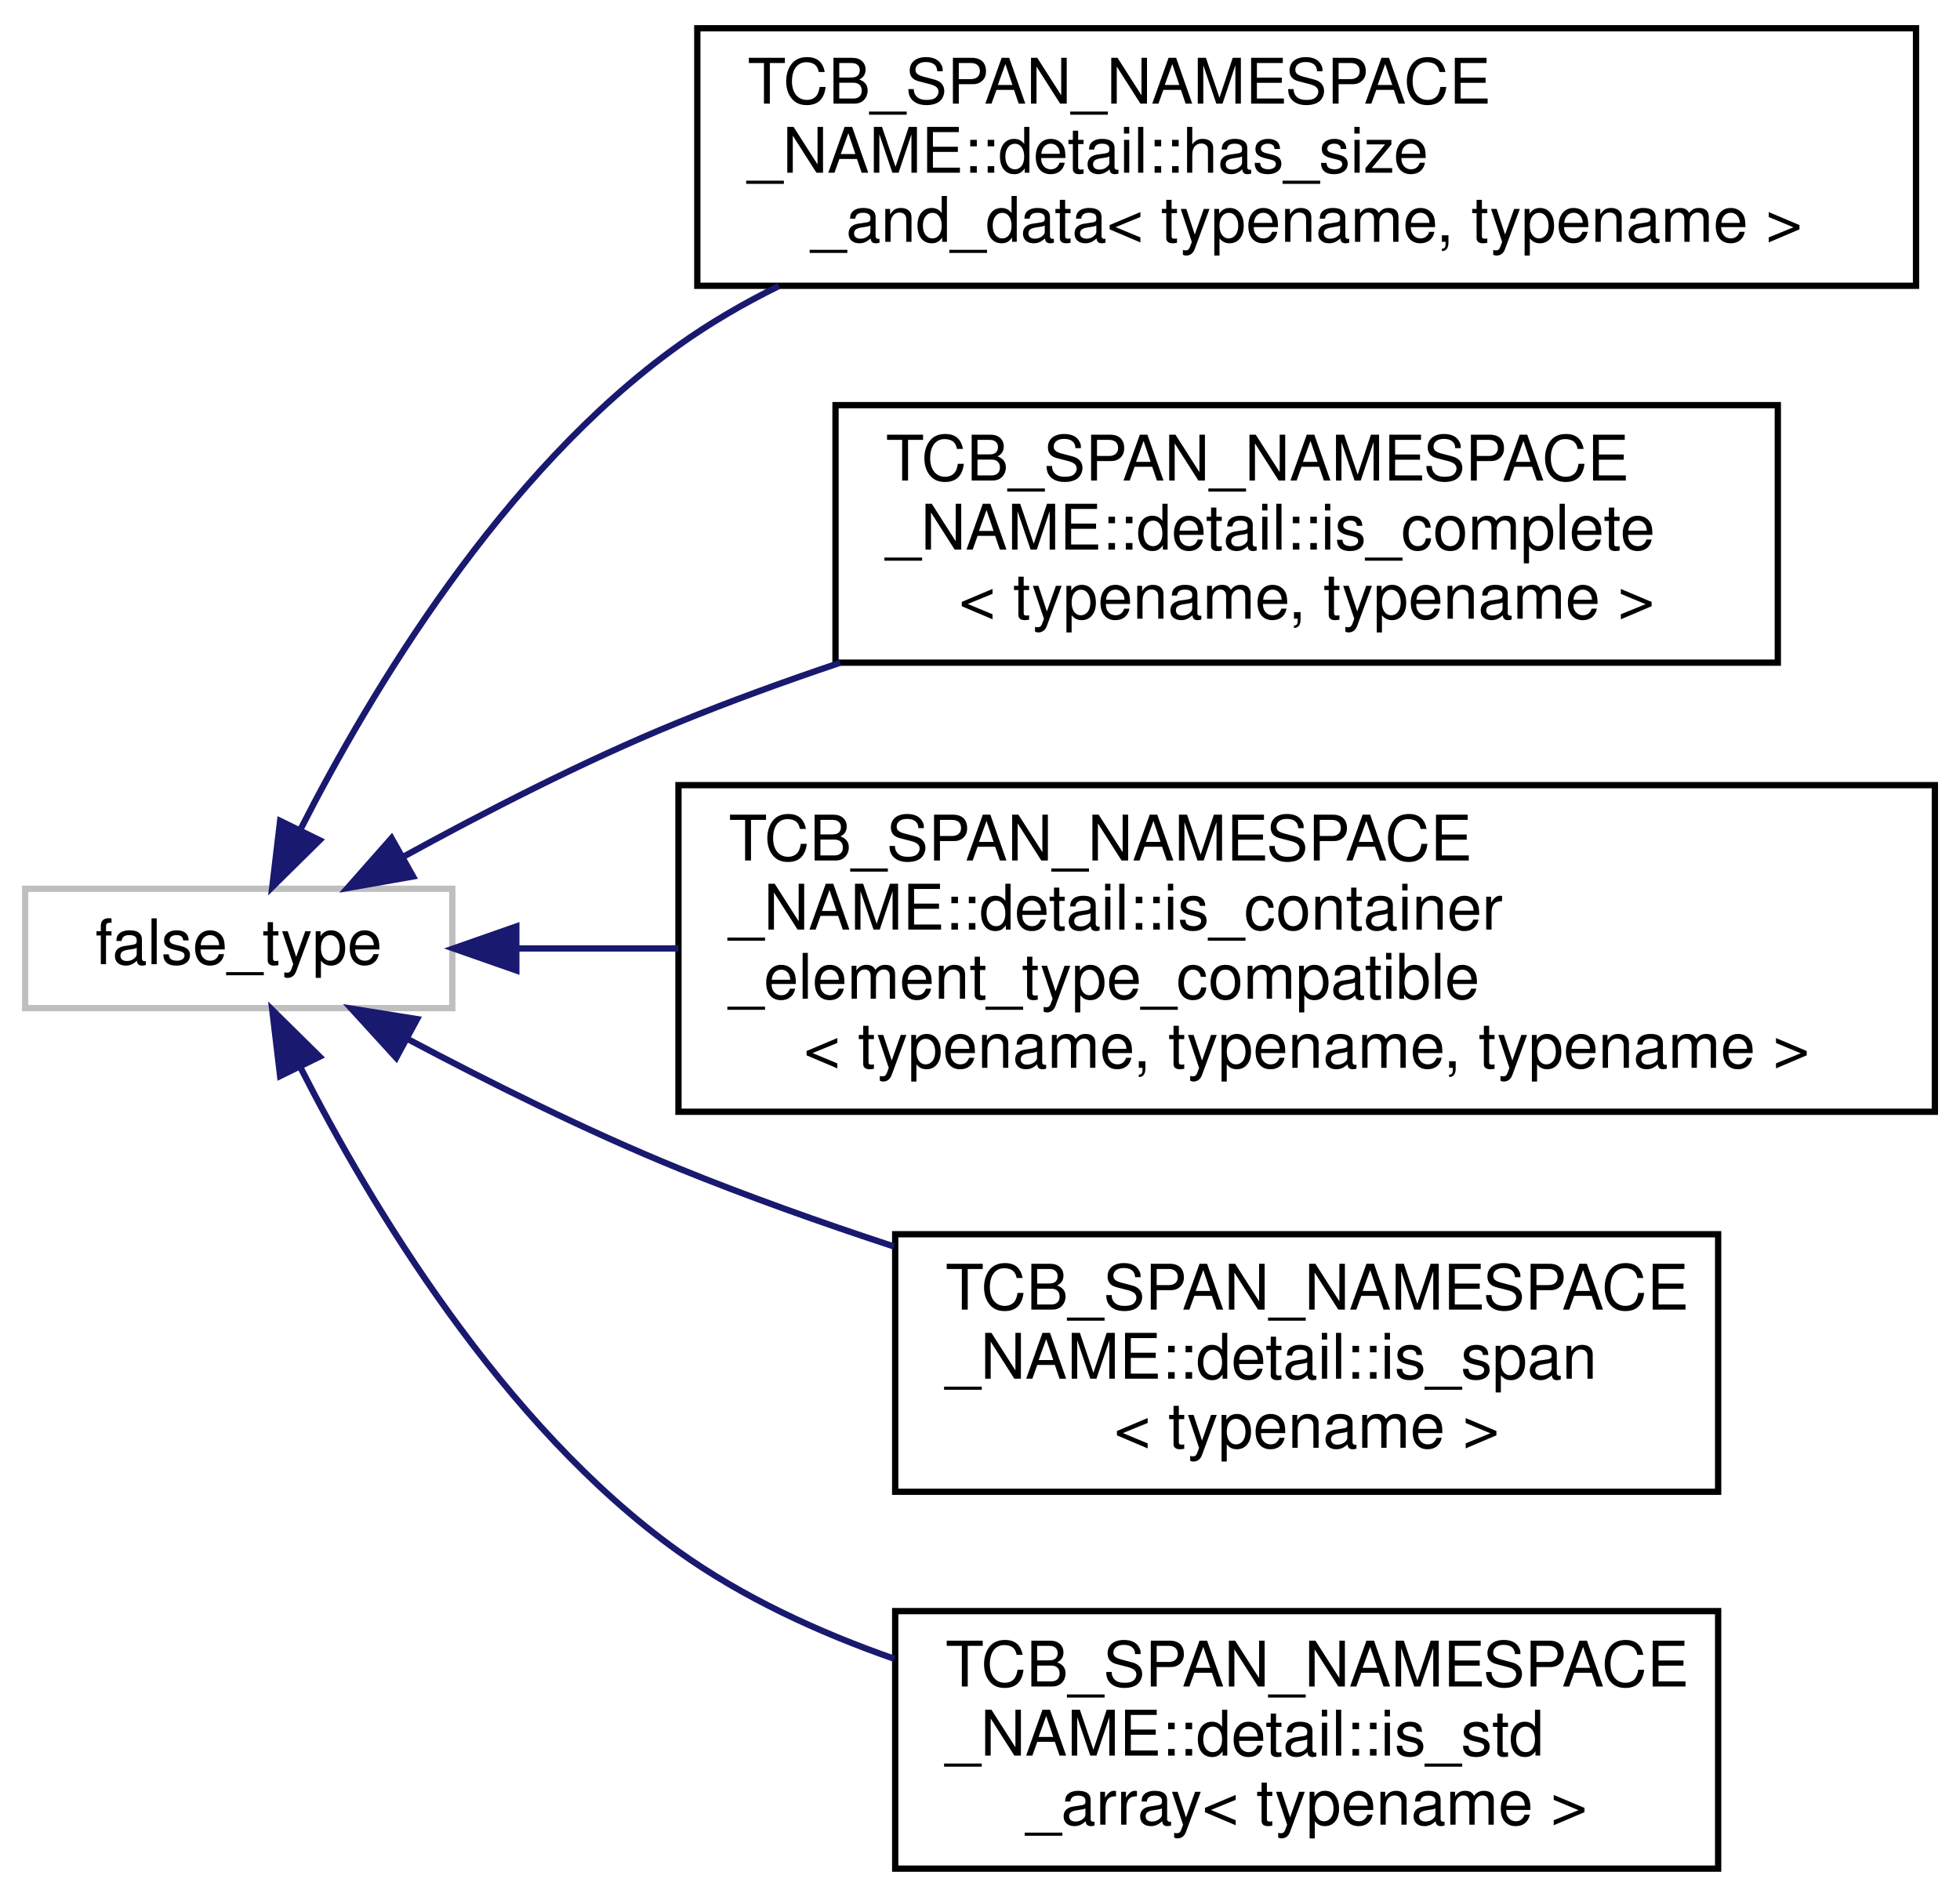
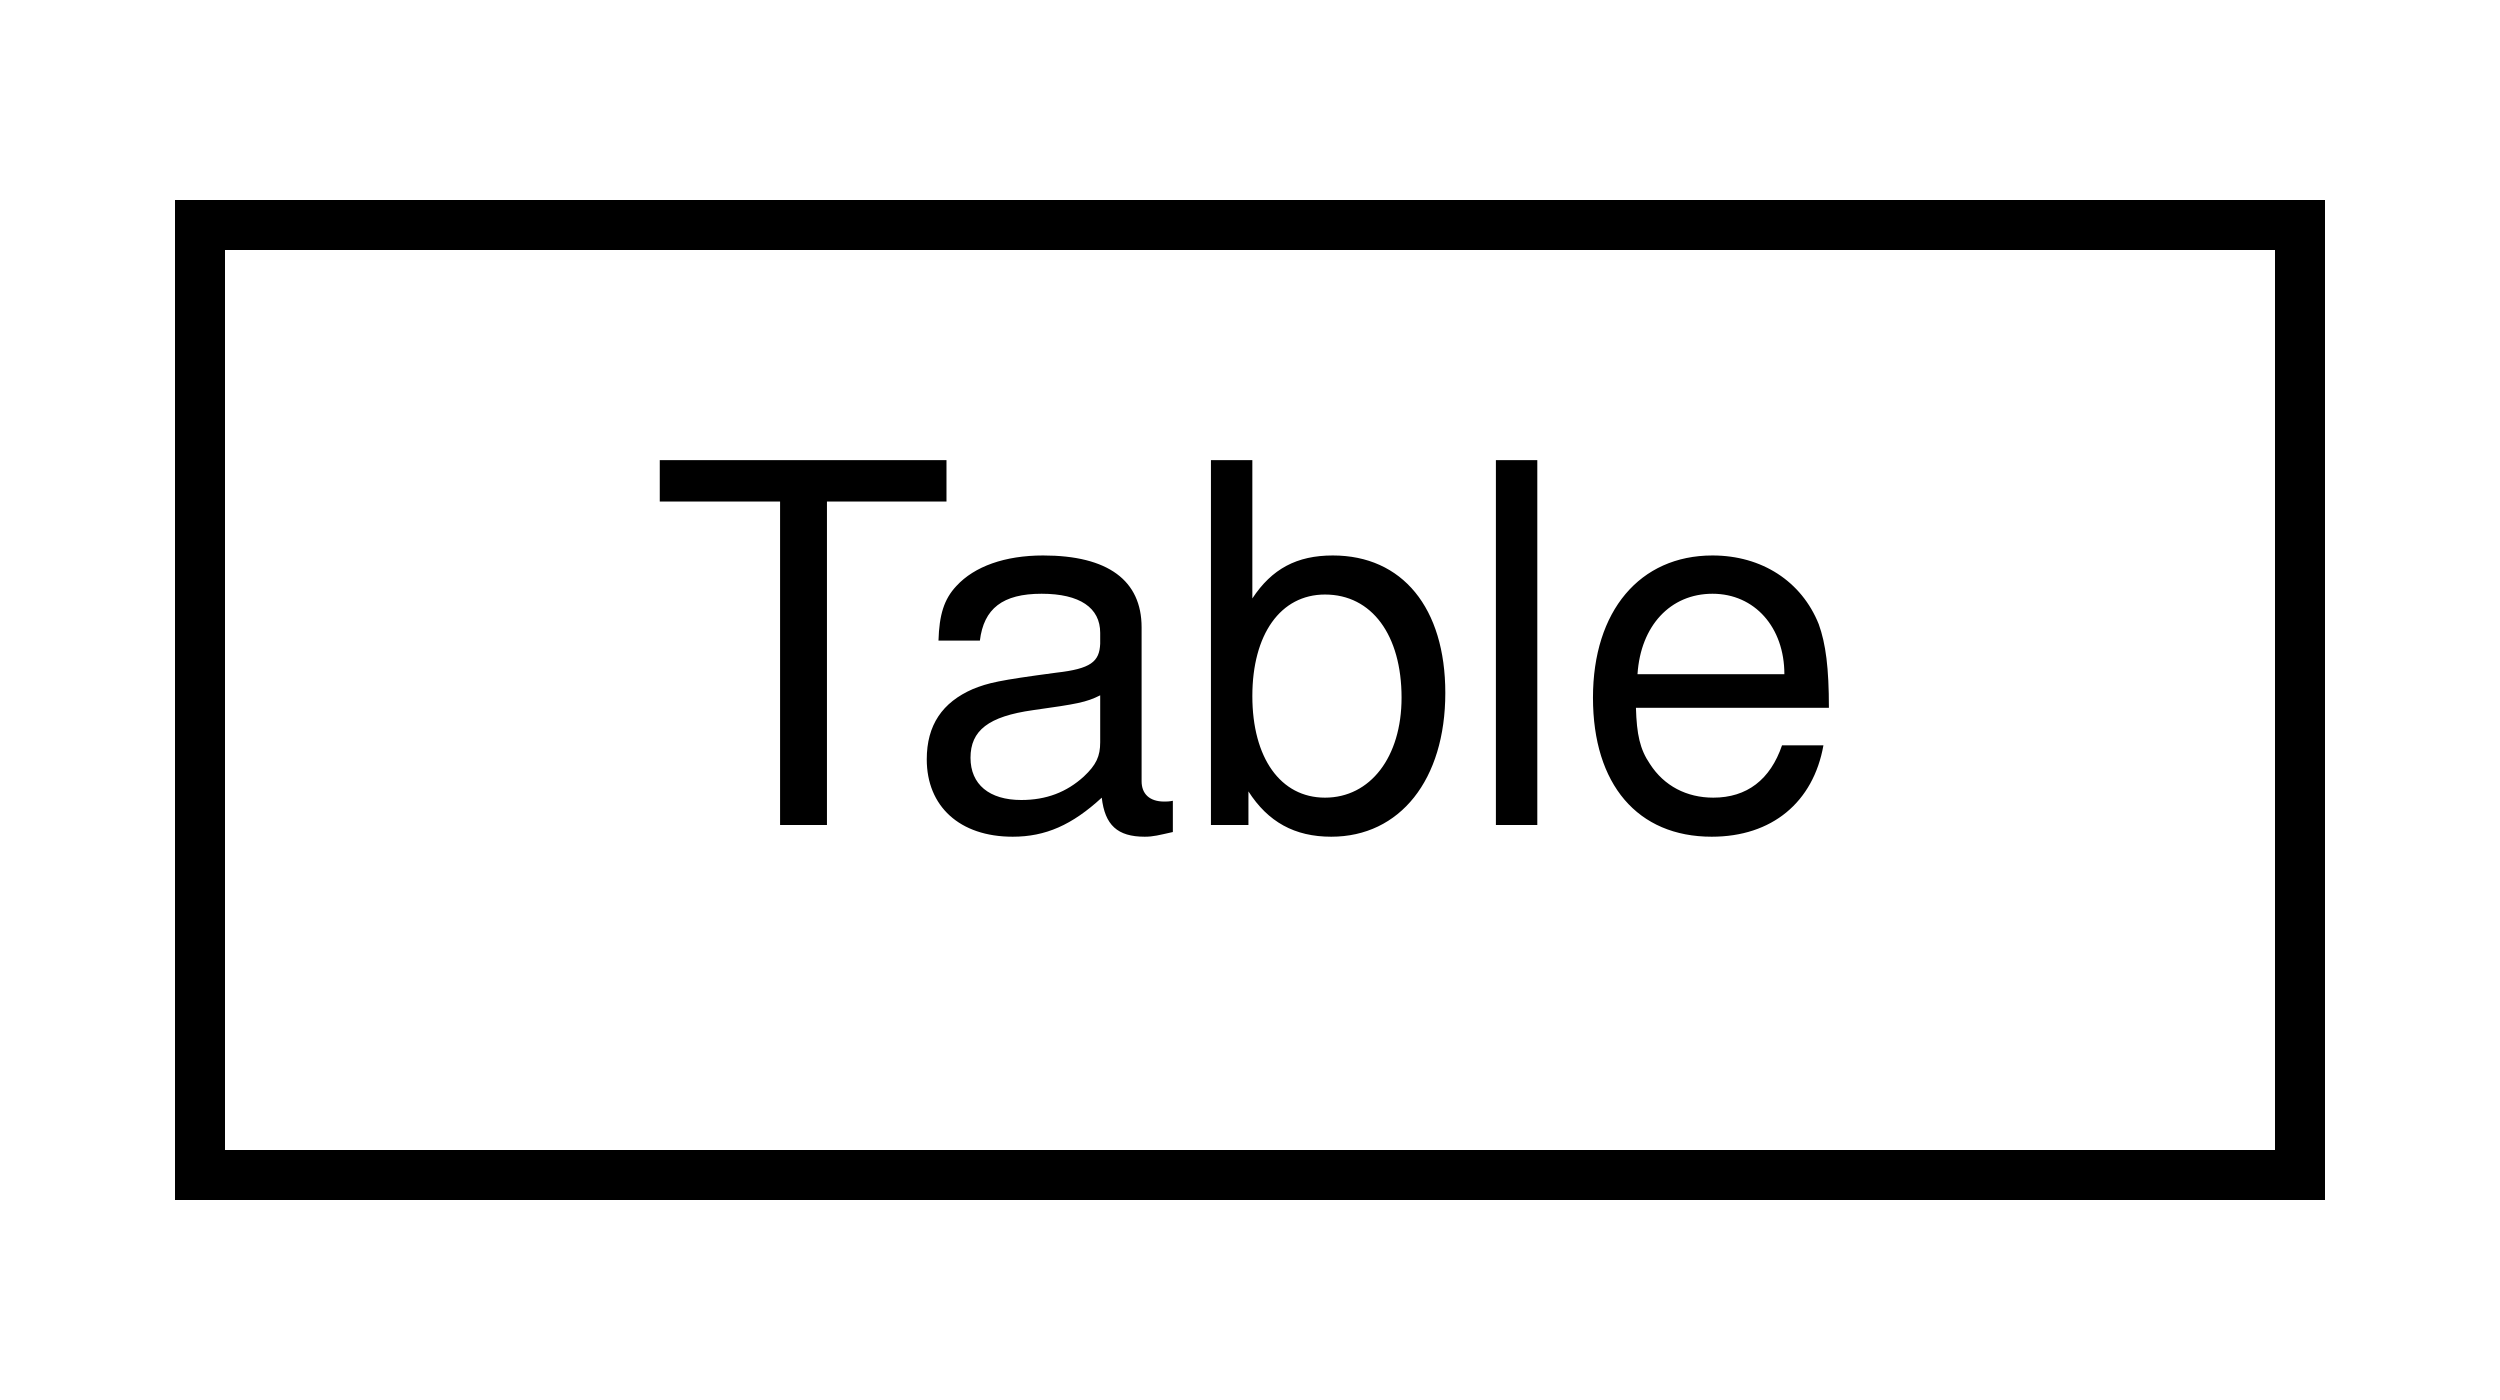
- <svg xmlns="http://www.w3.org/2000/svg" xmlns:xlink="http://www.w3.org/1999/xlink" width="312pt" height="302pt" viewBox="0.00 0.00 312.00 302.00">
-   <g id="graph0" class="graph" transform="scale(1 1) rotate(0) translate(4 298)">
-     <polygon fill="white" stroke="transparent" points="-4,4 -4,-298 308,-298 308,4 -4,4" />
+ <svg xmlns="http://www.w3.org/2000/svg" xmlns:xlink="http://www.w3.org/1999/xlink" width="50pt" height="28pt" viewBox="0.00 0.00 50.00 28.00">
+   <g id="graph0" class="graph" transform="scale(1 1) rotate(0) translate(4 24)">
+     <polygon fill="white" stroke="transparent" points="-4,4 -4,-24 46,-24 46,4 -4,4" />
    <g id="node1" class="node">
      <g id="a_node1">
-         <a xlink:title=" ">
-           <polygon fill="white" stroke="#bfbfbf" points="0,-137.5 0,-156.5 68,-156.5 68,-137.5 0,-137.5" />
-           <text text-anchor="middle" x="34" y="-144.5" font-family="Helvetica,sans-Serif" font-size="10.00">false_type</text>
+         <a xlink:href="classTable.html" target="_top" xlink:title=" ">
+           <polygon fill="white" stroke="black" points="0,-0.5 0,-19.5 42,-19.5 42,-0.5 0,-0.5" />
+           <text text-anchor="middle" x="21" y="-7.5" font-family="Helvetica,sans-Serif" font-size="10.00">Table</text>
        </a>
      </g>
    </g>
-     <g id="node2" class="node">
-       <g id="a_node2">
-         <a xlink:href="structTCB__SPAN__NAMESPACE__NAME_1_1detail_1_1has__size__and__data.html" target="_top" xlink:title=" ">
-           <polygon fill="white" stroke="black" points="107,-252.5 107,-293.5 301,-293.5 301,-252.5 107,-252.5" />
-           <text text-anchor="start" x="115" y="-281.5" font-family="Helvetica,sans-Serif" font-size="10.00">TCB_SPAN_NAMESPACE</text>
-           <text text-anchor="start" x="115" y="-270.5" font-family="Helvetica,sans-Serif" font-size="10.00">_NAME::detail::has_size</text>
-           <text text-anchor="middle" x="204" y="-259.5" font-family="Helvetica,sans-Serif" font-size="10.00">_and_data&lt; typename, typename &gt;</text>
-         </a>
-       </g>
-     </g>
-     <g id="edge1" class="edge">
-       <path fill="none" stroke="midnightblue" d="M43.85,-165.99C54.92,-187.72 75.9,-222.9 104,-243 108.97,-246.55 114.36,-249.69 119.98,-252.46" />
-       <polygon fill="midnightblue" stroke="midnightblue" points="46.88,-164.23 39.34,-156.79 40.59,-167.31 46.88,-164.23" />
-     </g>
-     <g id="node3" class="node">
-       <g id="a_node3">
-         <a xlink:href="structTCB__SPAN__NAMESPACE__NAME_1_1detail_1_1is__complete.html" target="_top" xlink:title=" ">
-           <polygon fill="white" stroke="black" points="129,-192.5 129,-233.5 279,-233.5 279,-192.5 129,-192.5" />
-           <text text-anchor="start" x="137" y="-221.5" font-family="Helvetica,sans-Serif" font-size="10.00">TCB_SPAN_NAMESPACE</text>
-           <text text-anchor="start" x="137" y="-210.5" font-family="Helvetica,sans-Serif" font-size="10.00">_NAME::detail::is_complete</text>
-           <text text-anchor="middle" x="204" y="-199.5" font-family="Helvetica,sans-Serif" font-size="10.00">&lt; typename, typename &gt;</text>
-         </a>
-       </g>
-     </g>
-     <g id="edge2" class="edge">
-       <path fill="none" stroke="midnightblue" d="M60.05,-161.52C72.92,-168.59 89,-176.88 104,-183 112.23,-186.36 120.98,-189.54 129.74,-192.49" />
-       <polygon fill="midnightblue" stroke="midnightblue" points="61.75,-158.46 51.32,-156.62 58.33,-164.56 61.75,-158.46" />
-     </g>
-     <g id="node4" class="node">
-       <g id="a_node4">
-         <a xlink:href="structTCB__SPAN__NAMESPACE__NAME_1_1detail_1_1is__container__element__type__compatible.html" target="_top" xlink:title=" ">
-           <polygon fill="white" stroke="black" points="104,-121 104,-173 304,-173 304,-121 104,-121" />
-           <text text-anchor="start" x="112" y="-161" font-family="Helvetica,sans-Serif" font-size="10.00">TCB_SPAN_NAMESPACE</text>
-           <text text-anchor="start" x="112" y="-150" font-family="Helvetica,sans-Serif" font-size="10.00">_NAME::detail::is_container</text>
-           <text text-anchor="start" x="112" y="-139" font-family="Helvetica,sans-Serif" font-size="10.00">_element_type_compatible</text>
-           <text text-anchor="middle" x="204" y="-128" font-family="Helvetica,sans-Serif" font-size="10.00">&lt; typename, typename, typename &gt;</text>
-         </a>
-       </g>
-     </g>
-     <g id="edge3" class="edge">
-       <path fill="none" stroke="midnightblue" d="M78.34,-147C86.38,-147 95.06,-147 103.99,-147" />
-       <polygon fill="midnightblue" stroke="midnightblue" points="78.19,-143.5 68.19,-147 78.19,-150.5 78.19,-143.5" />
-     </g>
-     <g id="node5" class="node">
-       <g id="a_node5">
-         <a xlink:href="structTCB__SPAN__NAMESPACE__NAME_1_1detail_1_1is__span.html" target="_top" xlink:title=" ">
-           <polygon fill="white" stroke="black" points="138.5,-60.5 138.5,-101.5 269.5,-101.5 269.5,-60.5 138.5,-60.5" />
-           <text text-anchor="start" x="146.5" y="-89.5" font-family="Helvetica,sans-Serif" font-size="10.00">TCB_SPAN_NAMESPACE</text>
-           <text text-anchor="start" x="146.5" y="-78.5" font-family="Helvetica,sans-Serif" font-size="10.00">_NAME::detail::is_span</text>
-           <text text-anchor="middle" x="204" y="-67.5" font-family="Helvetica,sans-Serif" font-size="10.00">&lt; typename &gt;</text>
-         </a>
-       </g>
-     </g>
-     <g id="edge4" class="edge">
-       <path fill="none" stroke="midnightblue" d="M61.02,-132.51C73.74,-125.76 89.43,-117.93 104,-112 114.93,-107.55 126.74,-103.35 138.28,-99.56" />
-       <polygon fill="midnightblue" stroke="midnightblue" points="59.07,-129.59 51.93,-137.42 62.39,-135.75 59.07,-129.59" />
-     </g>
-     <g id="node6" class="node">
-       <g id="a_node6">
-         <a xlink:href="structTCB__SPAN__NAMESPACE__NAME_1_1detail_1_1is__std__array.html" target="_top" xlink:title=" ">
-           <polygon fill="white" stroke="black" points="138.5,-0.5 138.5,-41.5 269.5,-41.5 269.5,-0.5 138.5,-0.5" />
-           <text text-anchor="start" x="146.5" y="-29.5" font-family="Helvetica,sans-Serif" font-size="10.00">TCB_SPAN_NAMESPACE</text>
-           <text text-anchor="start" x="146.5" y="-18.5" font-family="Helvetica,sans-Serif" font-size="10.00">_NAME::detail::is_std</text>
-           <text text-anchor="middle" x="204" y="-7.5" font-family="Helvetica,sans-Serif" font-size="10.00">_array&lt; typename &gt;</text>
-         </a>
-       </g>
-     </g>
-     <g id="edge5" class="edge">
-       <path fill="none" stroke="midnightblue" d="M43.85,-128.01C54.92,-106.28 75.9,-71.1 104,-51 114.22,-43.69 126.26,-38.13 138.35,-33.91" />
-       <polygon fill="midnightblue" stroke="midnightblue" points="40.59,-126.69 39.34,-137.21 46.88,-129.77 40.59,-126.69" />
-     </g>
  </g>
</svg>
